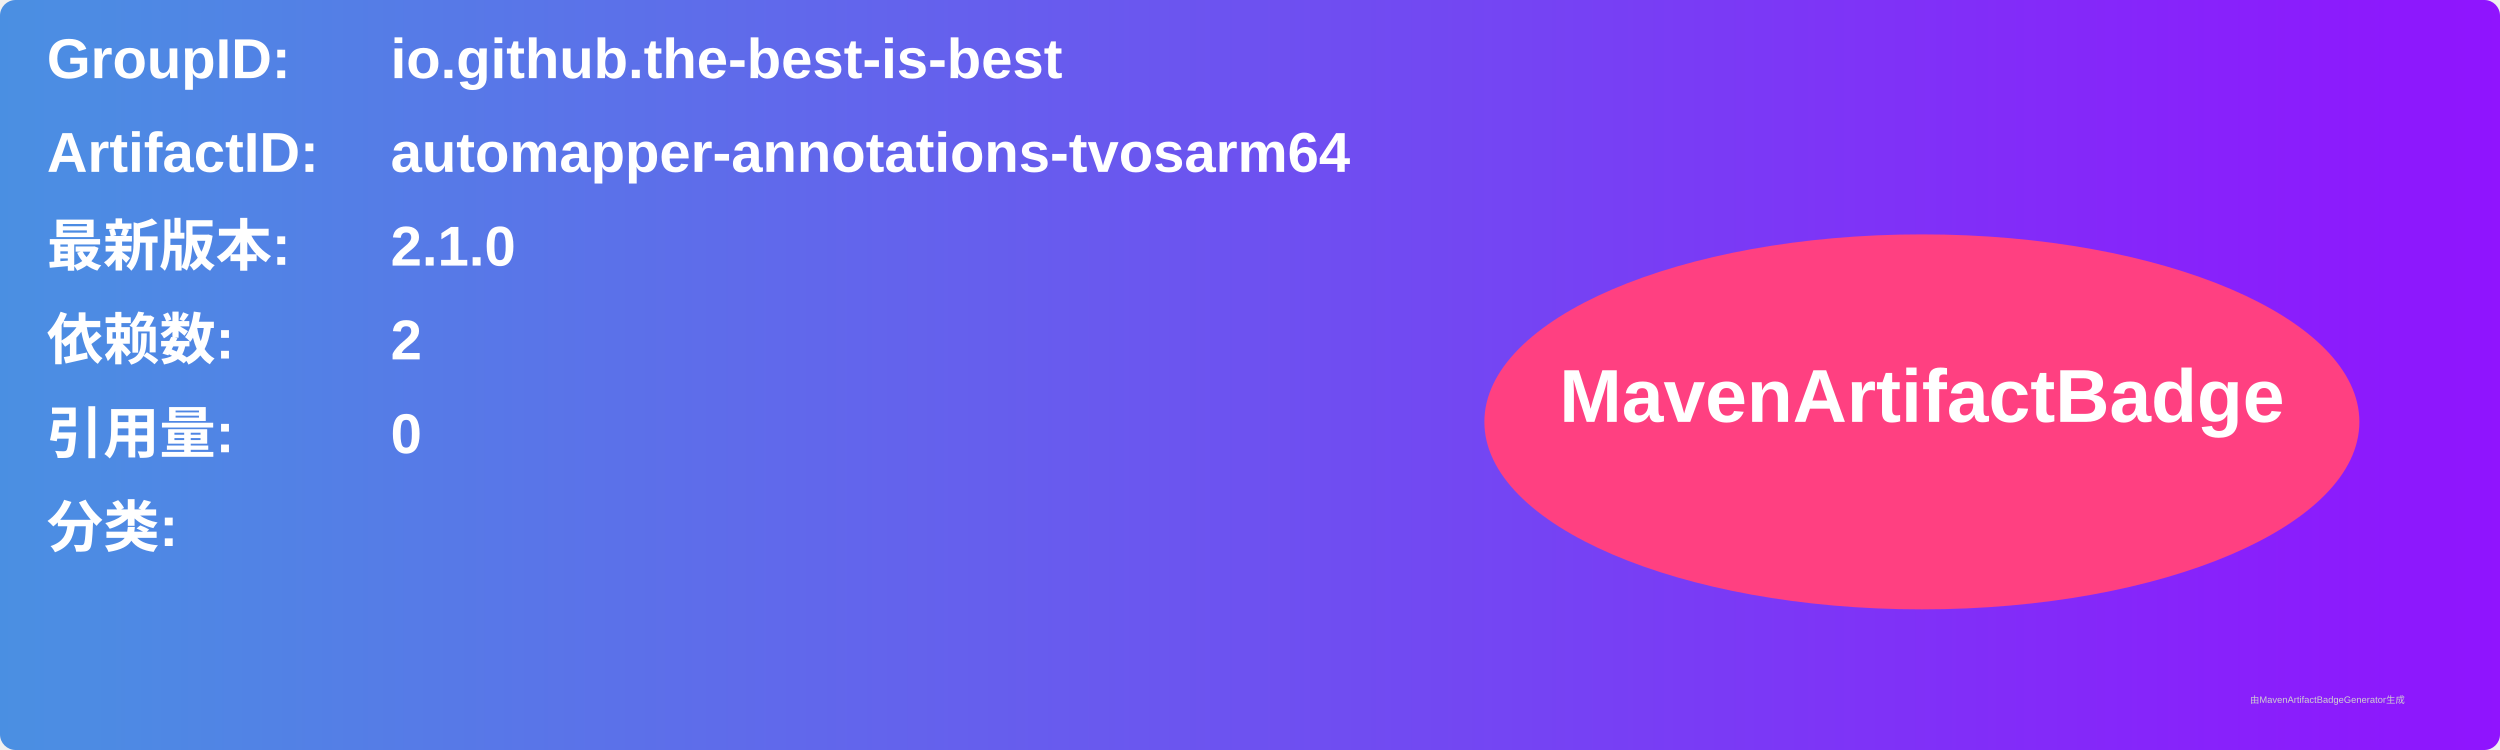
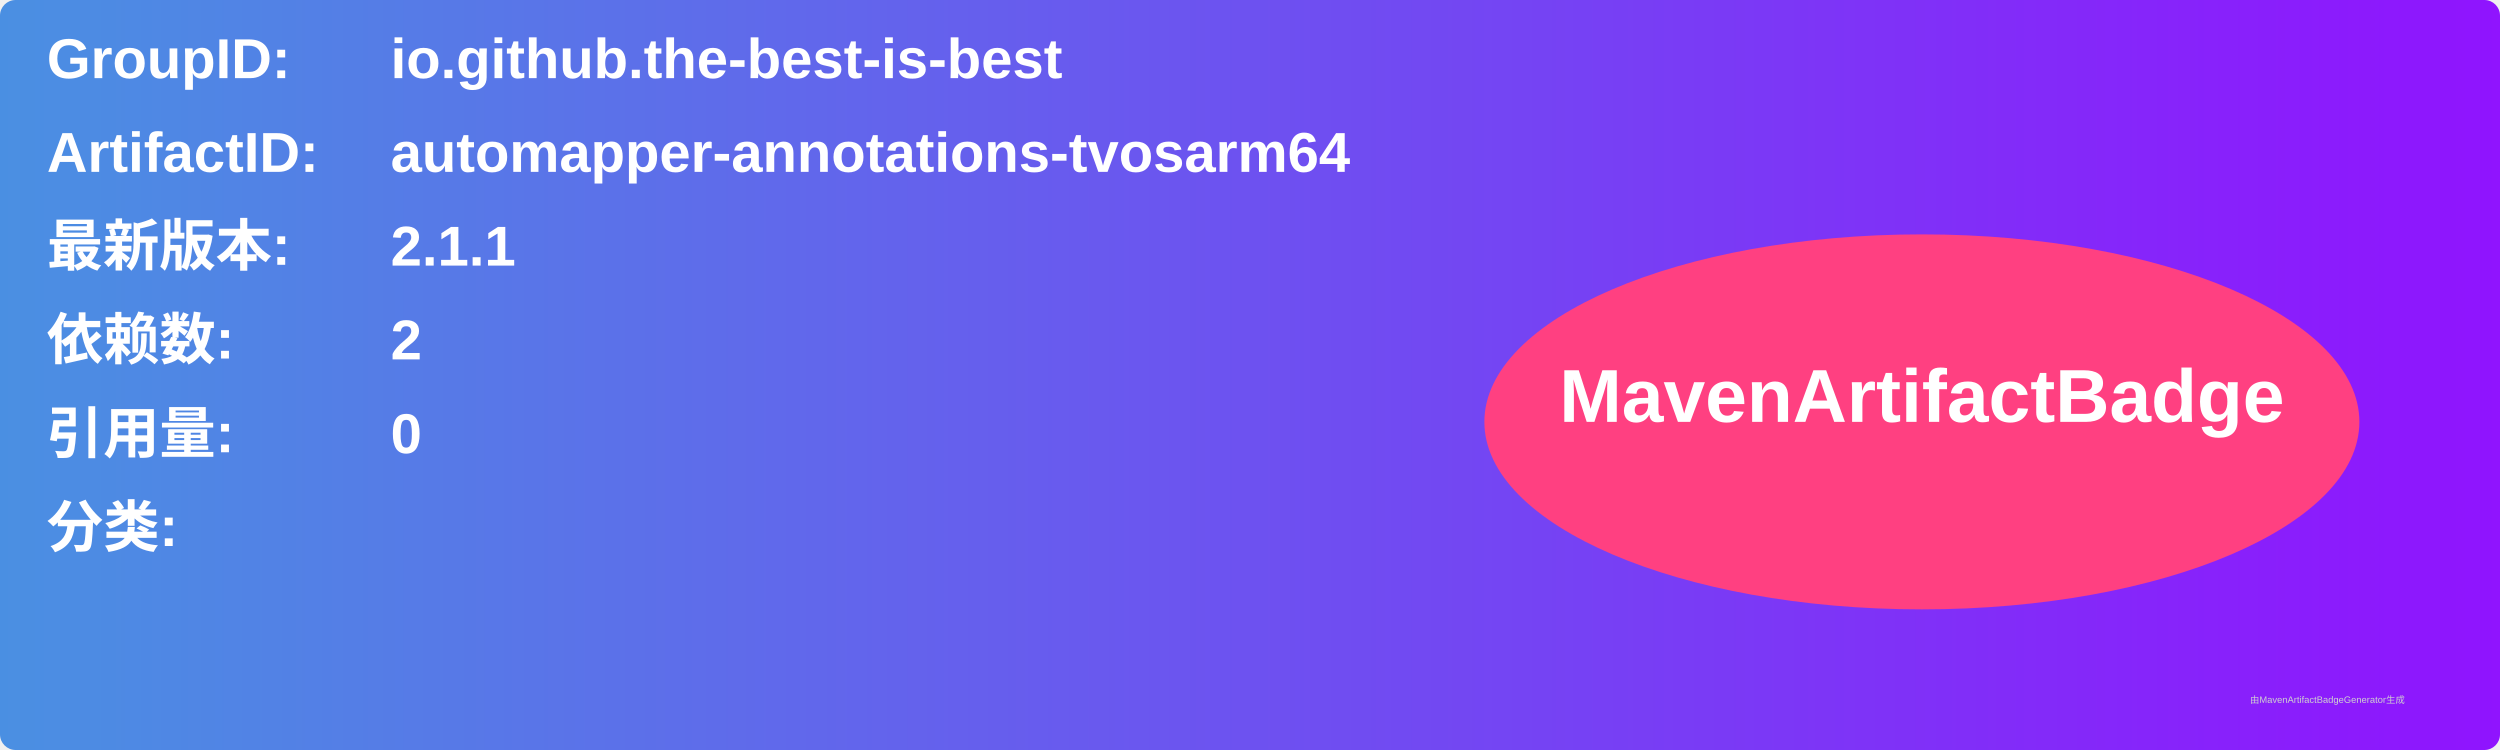
<svg xmlns="http://www.w3.org/2000/svg" width="800" height="240" viewBox="0 0 800 240">
  <linearGradient id="grad" x1="0%" y1="0%" x2="100%" y2="0%">
    <stop offset="0%" stop-color="#4a90e2" />
    <stop offset="100%" stop-color="#9013fe" />
  </linearGradient>
  <rect width="100%" height="100%" rx="5" ry="5" fill="url(#grad)" />
  <g transform="translate(15, 15)">
    <text x="0" y="10" font-family="Arial" font-size="18" fill="white" font-weight="bold" width="260">GroupID:</text>
    <text x="110" y="10" font-family="Arial" font-size="18" fill="white" font-weight="bold" width="460">io.github.the-best-is-best</text>
    <text x="0" y="40" font-family="Arial" font-size="18" fill="white" font-weight="bold" width="260">ArtifactID:</text>
    <text x="110" y="40" font-family="Arial" font-size="18" fill="white" font-weight="bold" width="460">automapper-annotations-tvosarm64</text>
    <text x="0" y="70" font-family="Arial" font-size="18" fill="white" font-weight="bold">最新版本:</text>
    <text x="110" y="70" font-family="Arial" font-size="18" fill="white" font-weight="bold">
-       <tspan font-weight="bold">2.1.0</tspan>
+       <tspan font-weight="bold">2.1.1</tspan>
    </text>
    <text x="0" y="100" font-family="Arial" font-size="18" fill="white" font-weight="bold">依赖数: </text>
    <text x="110" y="100" font-family="Arial" font-size="18" fill="white">
      <tspan font-weight="bold">2</tspan>
    </text>
    <text x="0" y="130" font-family="Arial" font-size="18" fill="white" font-weight="bold">引用量: </text>
    <text x="110" y="130" font-family="Arial" font-size="18" fill="white">
      <tspan font-weight="bold">0</tspan>
    </text>
    <text x="0" y="160" font-family="Arial" font-size="18" fill="white" font-weight="bold">分类:</text>
    <text x="10" y="190" font-family="Arial" font-size="10" fill="white">
      <tspan font-weight="bold" />
    </text>
    <ellipse cx="600" cy="120" rx="140" ry="60" fill="#ff4081" />
    <text x="600" y="120" text-anchor="middle" font-family="Arial" font-size="24" fill="white" font-weight="bold">MavenArtifactBadge</text>
  </g>
  <text x="720" y="225" font-family="Arial" font-size="3" fill="#d0d0d0">由MavenArtifactBadgeGenerator生成</text>
</svg>
